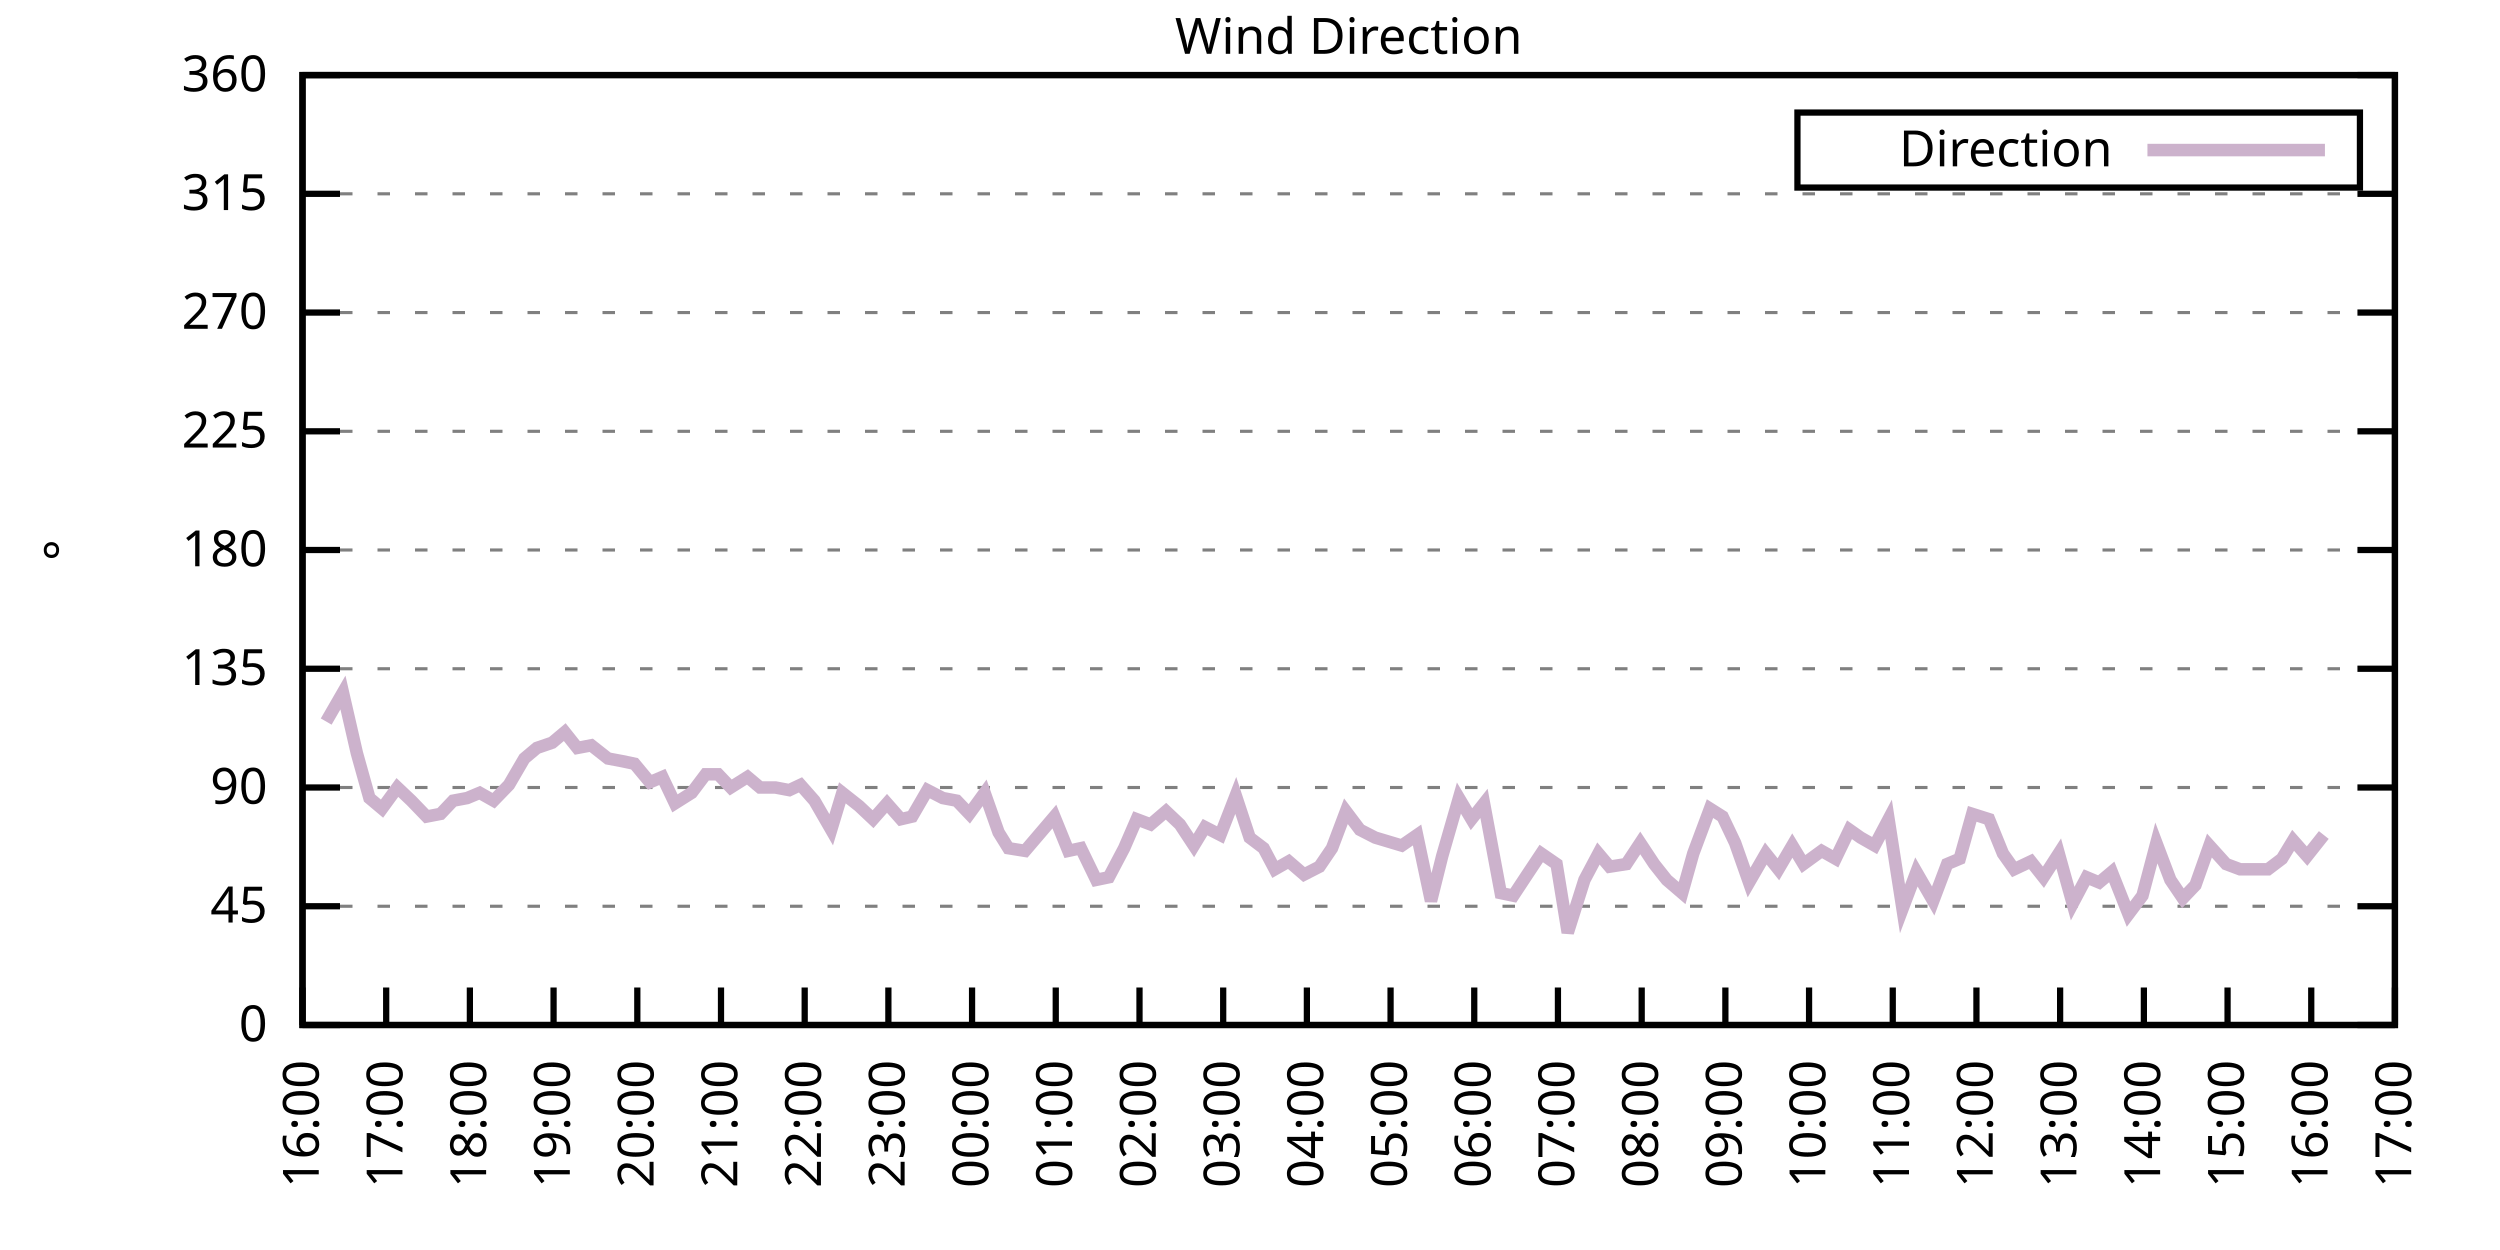
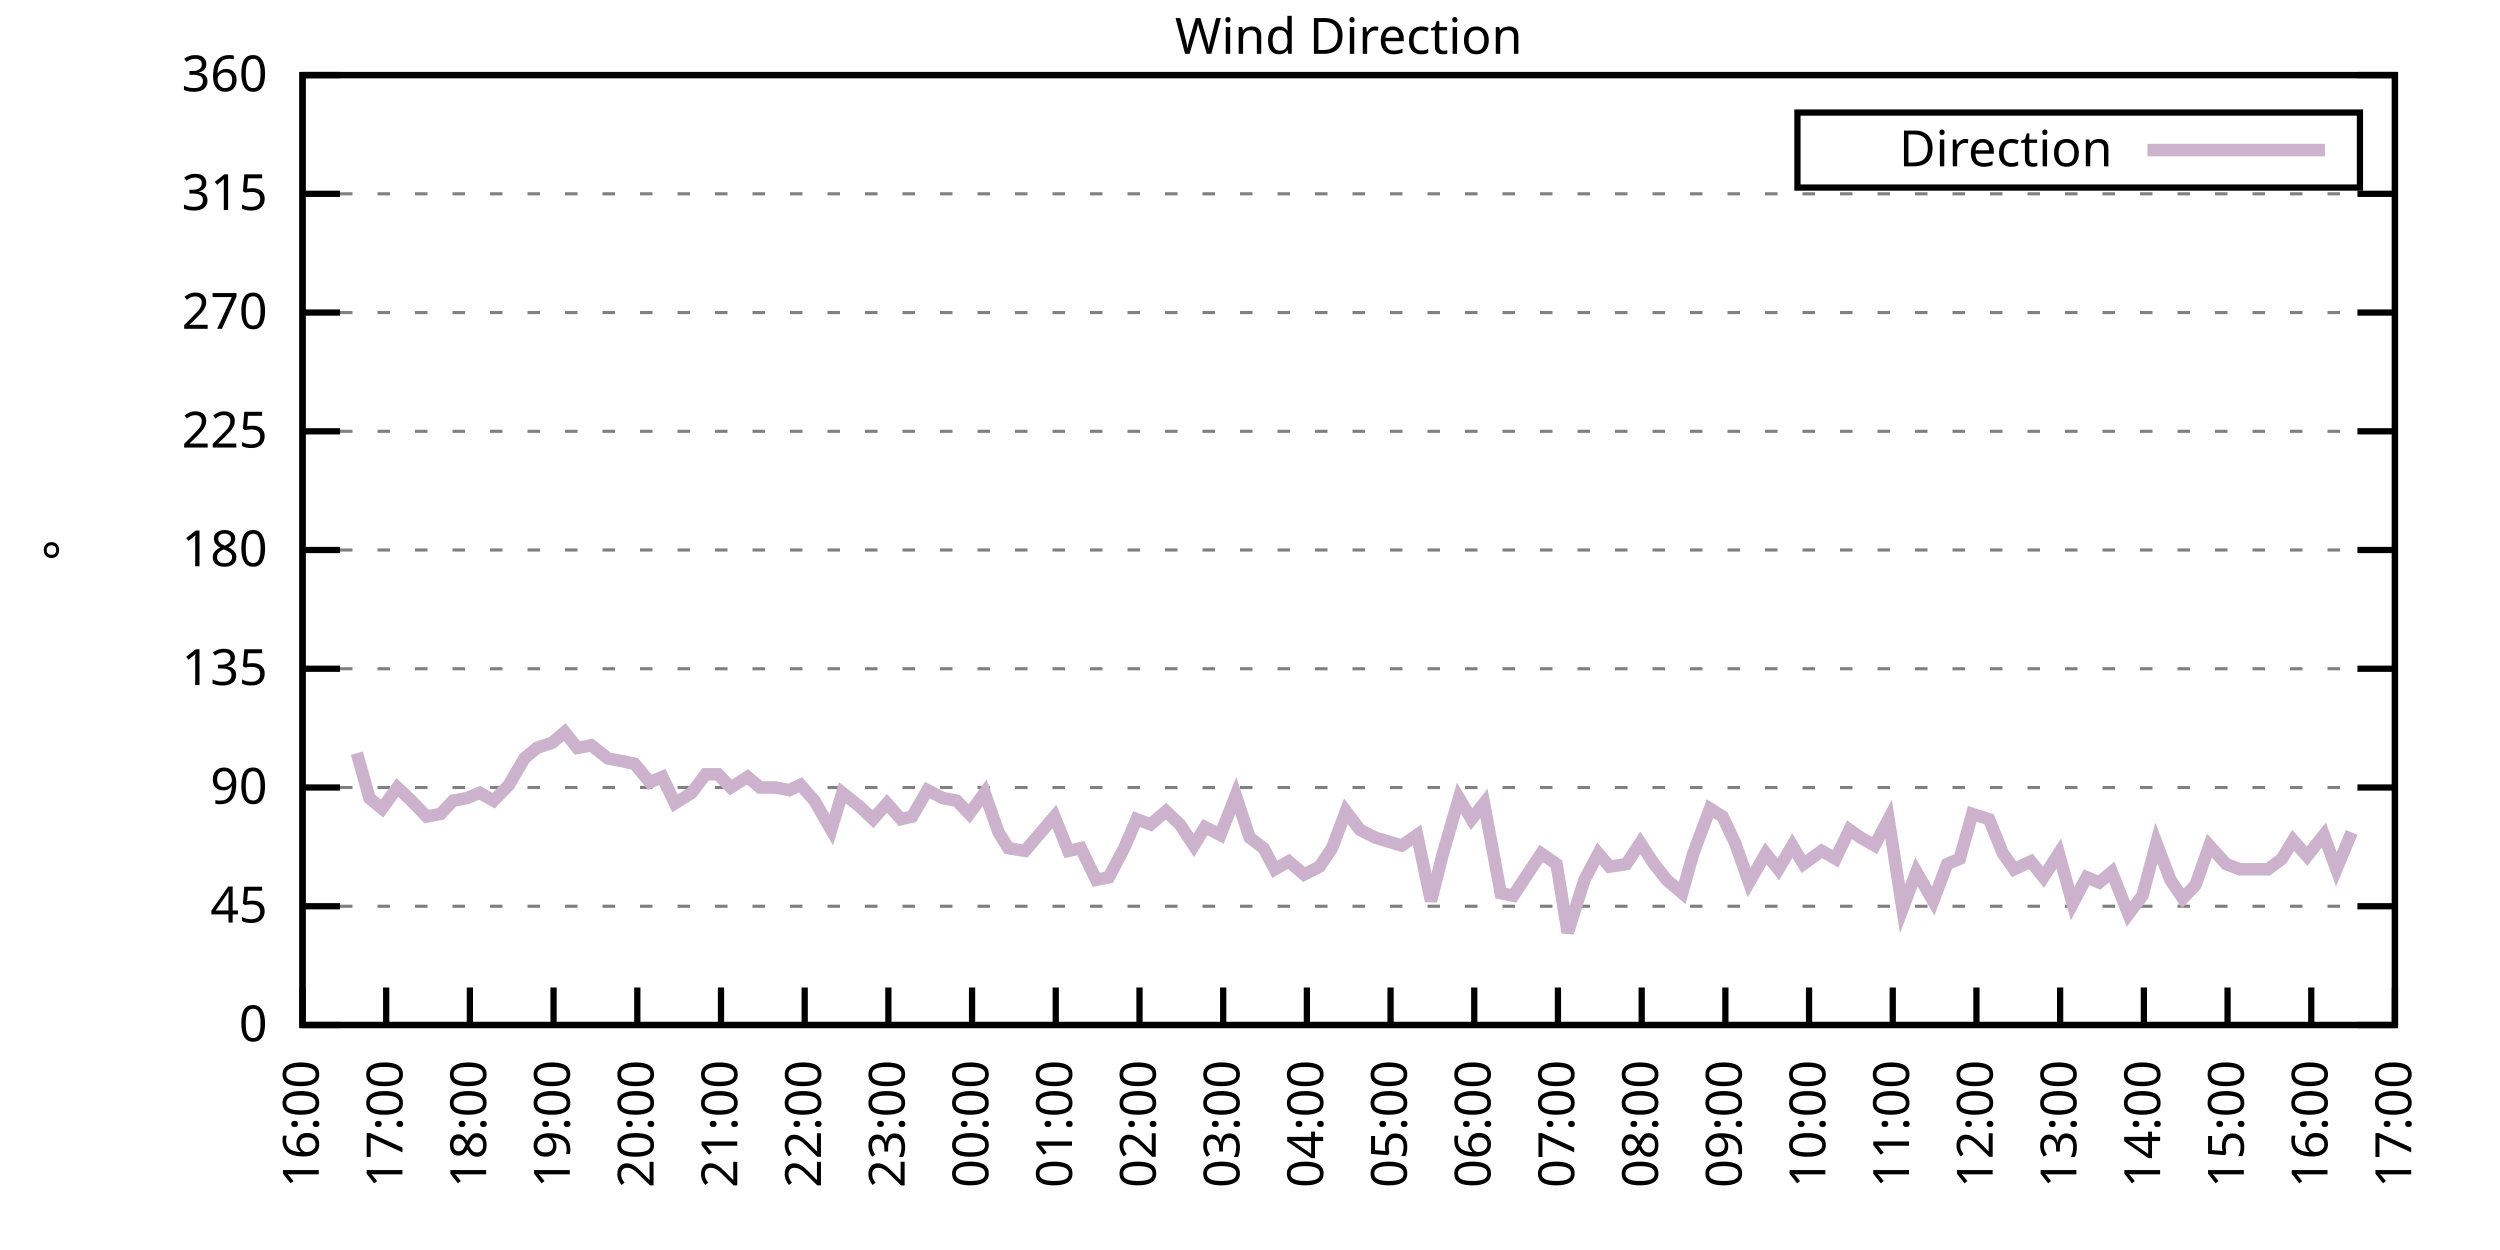
<svg xmlns="http://www.w3.org/2000/svg" xmlns:xlink="http://www.w3.org/1999/xlink" width="400" height="200" viewBox="0 0 400 200">
  <g id="gnuplot_canvas">
    <rect x="0" y="0" width="400" height="200" fill="none" />
    <defs>
      <circle id="gpDot" r="0.5" stroke-width="0.5" stroke="currentColor" />
      <path id="gpPt0" stroke-width="0.333" stroke="currentColor" d="M-1,0 h2 M0,-1 v2" />
      <path id="gpPt1" stroke-width="0.333" stroke="currentColor" d="M-1,-1 L1,1 M1,-1 L-1,1" />
      <path id="gpPt2" stroke-width="0.333" stroke="currentColor" d="M-1,0 L1,0 M0,-1 L0,1 M-1,-1 L1,1 M-1,1 L1,-1" />
      <rect id="gpPt3" stroke-width="0.333" stroke="currentColor" x="-1" y="-1" width="2" height="2" />
      <rect id="gpPt4" stroke-width="0.333" stroke="currentColor" fill="currentColor" x="-1" y="-1" width="2" height="2" />
      <circle id="gpPt5" stroke-width="0.333" stroke="currentColor" cx="0" cy="0" r="1" />
      <use xlink:href="#gpPt5" id="gpPt6" fill="currentColor" stroke="none" />
      <path id="gpPt7" stroke-width="0.333" stroke="currentColor" d="M0,-1.33 L-1.33,0.67 L1.33,0.67 z" />
      <use xlink:href="#gpPt7" id="gpPt8" fill="currentColor" stroke="none" />
      <use xlink:href="#gpPt7" id="gpPt9" stroke="currentColor" transform="rotate(180)" />
      <use xlink:href="#gpPt9" id="gpPt10" fill="currentColor" stroke="none" />
      <use xlink:href="#gpPt3" id="gpPt11" stroke="currentColor" transform="rotate(45)" />
      <use xlink:href="#gpPt11" id="gpPt12" fill="currentColor" stroke="none" />
      <path id="gpPt13" stroke-width="0.333" stroke="currentColor" d="M0,1.330 L1.265,0.411 L0.782,-1.067 L-0.782,-1.076 L-1.265,0.411 z" />
      <use xlink:href="#gpPt13" id="gpPt14" fill="currentColor" stroke="none" />
      <filter id="textbox" filterUnits="objectBoundingBox" x="0" y="0" height="1" width="1">
        <feFlood flood-color="white" flood-opacity="1" result="bgnd" />
        <feComposite in="SourceGraphic" in2="bgnd" operator="atop" />
      </filter>
      <filter id="greybox" filterUnits="objectBoundingBox" x="0" y="0" height="1" width="1">
        <feFlood flood-color="lightgrey" flood-opacity="1" result="grey" />
        <feComposite in="SourceGraphic" in2="grey" operator="atop" />
      </filter>
    </defs>
    <g fill="none" color="white" stroke="currentColor" stroke-width="1.00" stroke-linecap="butt" stroke-linejoin="miter">
</g>
    <g fill="none" color="black" stroke="currentColor" stroke-width="1.00" stroke-linecap="butt" stroke-linejoin="miter">
      <g stroke="none" shape-rendering="crispEdges">
        <polygon fill="rgb(255, 255, 255)" points="48.40,164.00 383.18,164.00 383.18,12.02 48.40,12.02 " />
      </g>
    </g>
    <g fill="none" color="black" stroke="currentColor" stroke-width="1.00" stroke-linecap="butt" stroke-linejoin="miter">
</g>
    <g fill="none" color="black" stroke="black" stroke-width="0.50" stroke-linecap="butt" stroke-linejoin="miter">
</g>
    <g fill="none" color="gray" stroke="currentColor" stroke-width="0.50" stroke-linecap="butt" stroke-linejoin="miter">
      <path stroke="gray" stroke-dasharray="2,4" class="gridline" d="M48.40,164.00 L383.19,164.00  " />
    </g>
    <g fill="none" color="gray" stroke="gray" stroke-width="1.00" stroke-linecap="butt" stroke-linejoin="miter">
</g>
    <g fill="none" color="black" stroke="currentColor" stroke-width="1.00" stroke-linecap="butt" stroke-linejoin="miter">
      <path stroke="black" d="M48.40,164.00 L54.40,164.00 M383.19,164.00 L377.19,164.00  " />
      <g transform="translate(42.80,166.60)" stroke="none" fill="black" font-family="Sans" font-size="8.00" text-anchor="end">
        <text>
          <tspan font-family="Sans"> 0</tspan>
        </text>
      </g>
    </g>
    <g fill="none" color="black" stroke="currentColor" stroke-width="1.00" stroke-linecap="butt" stroke-linejoin="miter">
</g>
    <g fill="none" color="black" stroke="black" stroke-width="0.50" stroke-linecap="butt" stroke-linejoin="miter">
</g>
    <g fill="none" color="gray" stroke="currentColor" stroke-width="0.50" stroke-linecap="butt" stroke-linejoin="miter">
      <path stroke="gray" stroke-dasharray="2,4" class="gridline" d="M48.40,145.00 L383.19,145.00  " />
    </g>
    <g fill="none" color="gray" stroke="gray" stroke-width="1.00" stroke-linecap="butt" stroke-linejoin="miter">
</g>
    <g fill="none" color="black" stroke="currentColor" stroke-width="1.00" stroke-linecap="butt" stroke-linejoin="miter">
      <path stroke="black" d="M48.40,145.00 L54.40,145.00 M383.19,145.00 L377.19,145.00  " />
      <g transform="translate(42.80,147.60)" stroke="none" fill="black" font-family="Sans" font-size="8.00" text-anchor="end">
        <text>
          <tspan font-family="Sans"> 45</tspan>
        </text>
      </g>
    </g>
    <g fill="none" color="black" stroke="currentColor" stroke-width="1.00" stroke-linecap="butt" stroke-linejoin="miter">
</g>
    <g fill="none" color="black" stroke="black" stroke-width="0.50" stroke-linecap="butt" stroke-linejoin="miter">
</g>
    <g fill="none" color="gray" stroke="currentColor" stroke-width="0.50" stroke-linecap="butt" stroke-linejoin="miter">
      <path stroke="gray" stroke-dasharray="2,4" class="gridline" d="M48.40,126.00 L383.19,126.00  " />
    </g>
    <g fill="none" color="gray" stroke="gray" stroke-width="1.00" stroke-linecap="butt" stroke-linejoin="miter">
</g>
    <g fill="none" color="black" stroke="currentColor" stroke-width="1.00" stroke-linecap="butt" stroke-linejoin="miter">
      <path stroke="black" d="M48.40,126.00 L54.40,126.00 M383.19,126.00 L377.19,126.00  " />
      <g transform="translate(42.80,128.60)" stroke="none" fill="black" font-family="Sans" font-size="8.00" text-anchor="end">
        <text>
          <tspan font-family="Sans"> 90</tspan>
        </text>
      </g>
    </g>
    <g fill="none" color="black" stroke="currentColor" stroke-width="1.00" stroke-linecap="butt" stroke-linejoin="miter">
</g>
    <g fill="none" color="black" stroke="black" stroke-width="0.50" stroke-linecap="butt" stroke-linejoin="miter">
</g>
    <g fill="none" color="gray" stroke="currentColor" stroke-width="0.50" stroke-linecap="butt" stroke-linejoin="miter">
      <path stroke="gray" stroke-dasharray="2,4" class="gridline" d="M48.40,107.00 L383.19,107.00  " />
    </g>
    <g fill="none" color="gray" stroke="gray" stroke-width="1.00" stroke-linecap="butt" stroke-linejoin="miter">
</g>
    <g fill="none" color="black" stroke="currentColor" stroke-width="1.00" stroke-linecap="butt" stroke-linejoin="miter">
      <path stroke="black" d="M48.40,107.00 L54.40,107.00 M383.19,107.00 L377.19,107.00  " />
      <g transform="translate(42.80,109.60)" stroke="none" fill="black" font-family="Sans" font-size="8.00" text-anchor="end">
        <text>
          <tspan font-family="Sans"> 135</tspan>
        </text>
      </g>
    </g>
    <g fill="none" color="black" stroke="currentColor" stroke-width="1.00" stroke-linecap="butt" stroke-linejoin="miter">
</g>
    <g fill="none" color="black" stroke="black" stroke-width="0.50" stroke-linecap="butt" stroke-linejoin="miter">
</g>
    <g fill="none" color="gray" stroke="currentColor" stroke-width="0.50" stroke-linecap="butt" stroke-linejoin="miter">
      <path stroke="gray" stroke-dasharray="2,4" class="gridline" d="M48.40,88.00 L383.19,88.00  " />
    </g>
    <g fill="none" color="gray" stroke="gray" stroke-width="1.00" stroke-linecap="butt" stroke-linejoin="miter">
</g>
    <g fill="none" color="black" stroke="currentColor" stroke-width="1.00" stroke-linecap="butt" stroke-linejoin="miter">
      <path stroke="black" d="M48.40,88.00 L54.40,88.00 M383.19,88.00 L377.19,88.00  " />
      <g transform="translate(42.80,90.60)" stroke="none" fill="black" font-family="Sans" font-size="8.00" text-anchor="end">
        <text>
          <tspan font-family="Sans"> 180</tspan>
        </text>
      </g>
    </g>
    <g fill="none" color="black" stroke="currentColor" stroke-width="1.00" stroke-linecap="butt" stroke-linejoin="miter">
</g>
    <g fill="none" color="black" stroke="black" stroke-width="0.50" stroke-linecap="butt" stroke-linejoin="miter">
</g>
    <g fill="none" color="gray" stroke="currentColor" stroke-width="0.50" stroke-linecap="butt" stroke-linejoin="miter">
      <path stroke="gray" stroke-dasharray="2,4" class="gridline" d="M48.40,69.01 L383.19,69.01  " />
    </g>
    <g fill="none" color="gray" stroke="gray" stroke-width="1.00" stroke-linecap="butt" stroke-linejoin="miter">
</g>
    <g fill="none" color="black" stroke="currentColor" stroke-width="1.00" stroke-linecap="butt" stroke-linejoin="miter">
      <path stroke="black" d="M48.40,69.01 L54.40,69.01 M383.19,69.01 L377.19,69.01  " />
      <g transform="translate(42.80,71.61)" stroke="none" fill="black" font-family="Sans" font-size="8.00" text-anchor="end">
        <text>
          <tspan font-family="Sans"> 225</tspan>
        </text>
      </g>
    </g>
    <g fill="none" color="black" stroke="currentColor" stroke-width="1.00" stroke-linecap="butt" stroke-linejoin="miter">
</g>
    <g fill="none" color="black" stroke="black" stroke-width="0.50" stroke-linecap="butt" stroke-linejoin="miter">
</g>
    <g fill="none" color="gray" stroke="currentColor" stroke-width="0.50" stroke-linecap="butt" stroke-linejoin="miter">
      <path stroke="gray" stroke-dasharray="2,4" class="gridline" d="M48.40,50.01 L383.19,50.01  " />
    </g>
    <g fill="none" color="gray" stroke="gray" stroke-width="1.00" stroke-linecap="butt" stroke-linejoin="miter">
</g>
    <g fill="none" color="black" stroke="currentColor" stroke-width="1.00" stroke-linecap="butt" stroke-linejoin="miter">
      <path stroke="black" d="M48.40,50.01 L54.40,50.01 M383.19,50.01 L377.19,50.01  " />
      <g transform="translate(42.80,52.61)" stroke="none" fill="black" font-family="Sans" font-size="8.00" text-anchor="end">
        <text>
          <tspan font-family="Sans"> 270</tspan>
        </text>
      </g>
    </g>
    <g fill="none" color="black" stroke="currentColor" stroke-width="1.00" stroke-linecap="butt" stroke-linejoin="miter">
</g>
    <g fill="none" color="black" stroke="black" stroke-width="0.50" stroke-linecap="butt" stroke-linejoin="miter">
</g>
    <g fill="none" color="gray" stroke="currentColor" stroke-width="0.50" stroke-linecap="butt" stroke-linejoin="miter">
      <path stroke="gray" stroke-dasharray="2,4" class="gridline" d="M48.40,31.01 L383.19,31.01  " />
    </g>
    <g fill="none" color="gray" stroke="gray" stroke-width="1.00" stroke-linecap="butt" stroke-linejoin="miter">
</g>
    <g fill="none" color="black" stroke="currentColor" stroke-width="1.00" stroke-linecap="butt" stroke-linejoin="miter">
      <path stroke="black" d="M48.40,31.01 L54.40,31.01 M383.19,31.01 L377.19,31.01  " />
      <g transform="translate(42.80,33.61)" stroke="none" fill="black" font-family="Sans" font-size="8.00" text-anchor="end">
        <text>
          <tspan font-family="Sans"> 315</tspan>
        </text>
      </g>
    </g>
    <g fill="none" color="black" stroke="currentColor" stroke-width="1.00" stroke-linecap="butt" stroke-linejoin="miter">
</g>
    <g fill="none" color="black" stroke="black" stroke-width="0.50" stroke-linecap="butt" stroke-linejoin="miter">
</g>
    <g fill="none" color="gray" stroke="currentColor" stroke-width="0.50" stroke-linecap="butt" stroke-linejoin="miter">
      <path stroke="gray" stroke-dasharray="2,4" class="gridline" d="M48.40,12.01 L383.19,12.01  " />
    </g>
    <g fill="none" color="gray" stroke="gray" stroke-width="1.00" stroke-linecap="butt" stroke-linejoin="miter">
</g>
    <g fill="none" color="black" stroke="currentColor" stroke-width="1.00" stroke-linecap="butt" stroke-linejoin="miter">
      <path stroke="black" d="M48.40,12.01 L54.40,12.01 M383.19,12.01 L377.19,12.01  " />
      <g transform="translate(42.80,14.61)" stroke="none" fill="black" font-family="Sans" font-size="8.00" text-anchor="end">
        <text>
          <tspan font-family="Sans"> 360</tspan>
        </text>
      </g>
    </g>
    <g fill="none" color="black" stroke="currentColor" stroke-width="1.00" stroke-linecap="butt" stroke-linejoin="miter">
      <path stroke="black" d="M48.40,164.00 L48.40,158.00  " />
      <g transform="translate(51.00,169.60) rotate(270.00)" stroke="none" fill="black" font-family="Sans" font-size="8.00" text-anchor="end">
        <text>
          <tspan font-family="Sans">16:00</tspan>
        </text>
      </g>
    </g>
    <g fill="none" color="black" stroke="currentColor" stroke-width="1.00" stroke-linecap="butt" stroke-linejoin="miter">
      <path stroke="black" d="M61.79,164.00 L61.79,158.00  " />
      <g transform="translate(64.39,169.60) rotate(270.00)" stroke="none" fill="black" font-family="Sans" font-size="8.00" text-anchor="end">
        <text>
          <tspan font-family="Sans">17:00</tspan>
        </text>
      </g>
    </g>
    <g fill="none" color="black" stroke="currentColor" stroke-width="1.00" stroke-linecap="butt" stroke-linejoin="miter">
      <path stroke="black" d="M75.18,164.00 L75.18,158.00  " />
      <g transform="translate(77.78,169.60) rotate(270.00)" stroke="none" fill="black" font-family="Sans" font-size="8.00" text-anchor="end">
        <text>
          <tspan font-family="Sans">18:00</tspan>
        </text>
      </g>
    </g>
    <g fill="none" color="black" stroke="currentColor" stroke-width="1.00" stroke-linecap="butt" stroke-linejoin="miter">
      <path stroke="black" d="M88.57,164.00 L88.57,158.00  " />
      <g transform="translate(91.17,169.60) rotate(270.00)" stroke="none" fill="black" font-family="Sans" font-size="8.00" text-anchor="end">
        <text>
          <tspan font-family="Sans">19:00</tspan>
        </text>
      </g>
    </g>
    <g fill="none" color="black" stroke="currentColor" stroke-width="1.00" stroke-linecap="butt" stroke-linejoin="miter">
      <path stroke="black" d="M101.97,164.00 L101.97,158.00  " />
      <g transform="translate(104.57,169.60) rotate(270.00)" stroke="none" fill="black" font-family="Sans" font-size="8.00" text-anchor="end">
        <text>
          <tspan font-family="Sans">20:00</tspan>
        </text>
      </g>
    </g>
    <g fill="none" color="black" stroke="currentColor" stroke-width="1.00" stroke-linecap="butt" stroke-linejoin="miter">
      <path stroke="black" d="M115.36,164.00 L115.36,158.00  " />
      <g transform="translate(117.96,169.60) rotate(270.00)" stroke="none" fill="black" font-family="Sans" font-size="8.00" text-anchor="end">
        <text>
          <tspan font-family="Sans">21:00</tspan>
        </text>
      </g>
    </g>
    <g fill="none" color="black" stroke="currentColor" stroke-width="1.00" stroke-linecap="butt" stroke-linejoin="miter">
      <path stroke="black" d="M128.75,164.00 L128.75,158.00  " />
      <g transform="translate(131.35,169.60) rotate(270.00)" stroke="none" fill="black" font-family="Sans" font-size="8.00" text-anchor="end">
        <text>
          <tspan font-family="Sans">22:00</tspan>
        </text>
      </g>
    </g>
    <g fill="none" color="black" stroke="currentColor" stroke-width="1.00" stroke-linecap="butt" stroke-linejoin="miter">
      <path stroke="black" d="M142.14,164.00 L142.14,158.00  " />
      <g transform="translate(144.74,169.60) rotate(270.00)" stroke="none" fill="black" font-family="Sans" font-size="8.00" text-anchor="end">
        <text>
          <tspan font-family="Sans">23:00</tspan>
        </text>
      </g>
    </g>
    <g fill="none" color="black" stroke="currentColor" stroke-width="1.00" stroke-linecap="butt" stroke-linejoin="miter">
      <path stroke="black" d="M155.53,164.00 L155.53,158.00  " />
      <g transform="translate(158.13,169.60) rotate(270.00)" stroke="none" fill="black" font-family="Sans" font-size="8.00" text-anchor="end">
        <text>
          <tspan font-family="Sans">00:00</tspan>
        </text>
      </g>
    </g>
    <g fill="none" color="black" stroke="currentColor" stroke-width="1.00" stroke-linecap="butt" stroke-linejoin="miter">
      <path stroke="black" d="M168.92,164.00 L168.92,158.00  " />
      <g transform="translate(171.52,169.60) rotate(270.00)" stroke="none" fill="black" font-family="Sans" font-size="8.00" text-anchor="end">
        <text>
          <tspan font-family="Sans">01:00</tspan>
        </text>
      </g>
    </g>
    <g fill="none" color="black" stroke="currentColor" stroke-width="1.00" stroke-linecap="butt" stroke-linejoin="miter">
      <path stroke="black" d="M182.32,164.00 L182.32,158.00  " />
      <g transform="translate(184.92,169.60) rotate(270.00)" stroke="none" fill="black" font-family="Sans" font-size="8.00" text-anchor="end">
        <text>
          <tspan font-family="Sans">02:00</tspan>
        </text>
      </g>
    </g>
    <g fill="none" color="black" stroke="currentColor" stroke-width="1.00" stroke-linecap="butt" stroke-linejoin="miter">
      <path stroke="black" d="M195.71,164.00 L195.71,158.00  " />
      <g transform="translate(198.31,169.60) rotate(270.00)" stroke="none" fill="black" font-family="Sans" font-size="8.00" text-anchor="end">
        <text>
          <tspan font-family="Sans">03:00</tspan>
        </text>
      </g>
    </g>
    <g fill="none" color="black" stroke="currentColor" stroke-width="1.00" stroke-linecap="butt" stroke-linejoin="miter">
      <path stroke="black" d="M209.10,164.00 L209.10,158.00  " />
      <g transform="translate(211.70,169.60) rotate(270.00)" stroke="none" fill="black" font-family="Sans" font-size="8.00" text-anchor="end">
        <text>
          <tspan font-family="Sans">04:00</tspan>
        </text>
      </g>
    </g>
    <g fill="none" color="black" stroke="currentColor" stroke-width="1.00" stroke-linecap="butt" stroke-linejoin="miter">
      <path stroke="black" d="M222.49,164.00 L222.49,158.00  " />
      <g transform="translate(225.09,169.60) rotate(270.00)" stroke="none" fill="black" font-family="Sans" font-size="8.00" text-anchor="end">
        <text>
          <tspan font-family="Sans">05:00</tspan>
        </text>
      </g>
    </g>
    <g fill="none" color="black" stroke="currentColor" stroke-width="1.00" stroke-linecap="butt" stroke-linejoin="miter">
      <path stroke="black" d="M235.88,164.00 L235.88,158.00  " />
      <g transform="translate(238.48,169.60) rotate(270.00)" stroke="none" fill="black" font-family="Sans" font-size="8.00" text-anchor="end">
        <text>
          <tspan font-family="Sans">06:00</tspan>
        </text>
      </g>
    </g>
    <g fill="none" color="black" stroke="currentColor" stroke-width="1.00" stroke-linecap="butt" stroke-linejoin="miter">
      <path stroke="black" d="M249.27,164.00 L249.27,158.00  " />
      <g transform="translate(251.87,169.60) rotate(270.00)" stroke="none" fill="black" font-family="Sans" font-size="8.00" text-anchor="end">
        <text>
          <tspan font-family="Sans">07:00</tspan>
        </text>
      </g>
    </g>
    <g fill="none" color="black" stroke="currentColor" stroke-width="1.00" stroke-linecap="butt" stroke-linejoin="miter">
      <path stroke="black" d="M262.67,164.00 L262.67,158.00  " />
      <g transform="translate(265.27,169.60) rotate(270.00)" stroke="none" fill="black" font-family="Sans" font-size="8.00" text-anchor="end">
        <text>
          <tspan font-family="Sans">08:00</tspan>
        </text>
      </g>
    </g>
    <g fill="none" color="black" stroke="currentColor" stroke-width="1.00" stroke-linecap="butt" stroke-linejoin="miter">
      <path stroke="black" d="M276.06,164.00 L276.06,158.00  " />
      <g transform="translate(278.66,169.60) rotate(270.00)" stroke="none" fill="black" font-family="Sans" font-size="8.00" text-anchor="end">
        <text>
          <tspan font-family="Sans">09:00</tspan>
        </text>
      </g>
    </g>
    <g fill="none" color="black" stroke="currentColor" stroke-width="1.00" stroke-linecap="butt" stroke-linejoin="miter">
      <path stroke="black" d="M289.45,164.00 L289.45,158.00  " />
      <g transform="translate(292.05,169.60) rotate(270.00)" stroke="none" fill="black" font-family="Sans" font-size="8.00" text-anchor="end">
        <text>
          <tspan font-family="Sans">10:00</tspan>
        </text>
      </g>
    </g>
    <g fill="none" color="black" stroke="currentColor" stroke-width="1.00" stroke-linecap="butt" stroke-linejoin="miter">
      <path stroke="black" d="M302.84,164.00 L302.84,158.00  " />
      <g transform="translate(305.44,169.60) rotate(270.00)" stroke="none" fill="black" font-family="Sans" font-size="8.00" text-anchor="end">
        <text>
          <tspan font-family="Sans">11:00</tspan>
        </text>
      </g>
    </g>
    <g fill="none" color="black" stroke="currentColor" stroke-width="1.00" stroke-linecap="butt" stroke-linejoin="miter">
      <path stroke="black" d="M316.23,164.00 L316.23,158.00  " />
      <g transform="translate(318.83,169.60) rotate(270.00)" stroke="none" fill="black" font-family="Sans" font-size="8.00" text-anchor="end">
        <text>
          <tspan font-family="Sans">12:00</tspan>
        </text>
      </g>
    </g>
    <g fill="none" color="black" stroke="currentColor" stroke-width="1.00" stroke-linecap="butt" stroke-linejoin="miter">
      <path stroke="black" d="M329.62,164.00 L329.62,158.00  " />
      <g transform="translate(332.22,169.60) rotate(270.00)" stroke="none" fill="black" font-family="Sans" font-size="8.00" text-anchor="end">
        <text>
          <tspan font-family="Sans">13:00</tspan>
        </text>
      </g>
    </g>
    <g fill="none" color="black" stroke="currentColor" stroke-width="1.00" stroke-linecap="butt" stroke-linejoin="miter">
      <path stroke="black" d="M343.02,164.00 L343.02,158.00  " />
      <g transform="translate(345.62,169.60) rotate(270.00)" stroke="none" fill="black" font-family="Sans" font-size="8.00" text-anchor="end">
        <text>
          <tspan font-family="Sans">14:00</tspan>
        </text>
      </g>
    </g>
    <g fill="none" color="black" stroke="currentColor" stroke-width="1.00" stroke-linecap="butt" stroke-linejoin="miter">
      <path stroke="black" d="M356.41,164.00 L356.41,158.00  " />
      <g transform="translate(359.01,169.60) rotate(270.00)" stroke="none" fill="black" font-family="Sans" font-size="8.00" text-anchor="end">
        <text>
          <tspan font-family="Sans">15:00</tspan>
        </text>
      </g>
    </g>
    <g fill="none" color="black" stroke="currentColor" stroke-width="1.00" stroke-linecap="butt" stroke-linejoin="miter">
      <path stroke="black" d="M369.80,164.00 L369.80,158.00  " />
      <g transform="translate(372.40,169.60) rotate(270.00)" stroke="none" fill="black" font-family="Sans" font-size="8.00" text-anchor="end">
        <text>
          <tspan font-family="Sans">16:00</tspan>
        </text>
      </g>
    </g>
    <g fill="none" color="black" stroke="currentColor" stroke-width="1.00" stroke-linecap="butt" stroke-linejoin="miter">
      <path stroke="black" d="M383.19,164.00 L383.19,158.00  " />
      <g transform="translate(385.79,169.60) rotate(270.00)" stroke="none" fill="black" font-family="Sans" font-size="8.00" text-anchor="end">
        <text>
          <tspan font-family="Sans">17:00</tspan>
        </text>
      </g>
    </g>
    <g fill="none" color="black" stroke="currentColor" stroke-width="1.00" stroke-linecap="butt" stroke-linejoin="miter">
</g>
    <g fill="none" color="black" stroke="currentColor" stroke-width="1.00" stroke-linecap="butt" stroke-linejoin="miter">
      <path stroke="black" d="M48.40,12.01 L48.40,164.00 L383.19,164.00 L383.19,12.01 L48.40,12.01 Z  " />
    </g>
    <g fill="none" color="black" stroke="currentColor" stroke-width="1.00" stroke-linecap="butt" stroke-linejoin="miter">
</g>
    <g fill="none" color="black" stroke="currentColor" stroke-width="1.00" stroke-linecap="butt" stroke-linejoin="miter">
      <path stroke="black" d="M287.59,30.01 L287.59,18.01 L377.59,18.01 L377.59,30.01 L287.59,30.01 Z  " />
    </g>
    <g id="Wind_direction_plot_1">
      <g fill="none" color="white" stroke="black" stroke-width="2.00" stroke-linecap="butt" stroke-linejoin="miter">
</g>
      <g fill="none" color="black" stroke="currentColor" stroke-width="2.00" stroke-linecap="butt" stroke-linejoin="miter">
        <g transform="translate(337.99,26.61)" stroke="none" fill="black" font-family="Sans" font-size="8.00" text-anchor="end">
          <text>
            <tspan font-family="Sans">Direction</tspan>
          </text>
        </g>
      </g>
      <g fill="none" color="black" stroke="currentColor" stroke-width="2.00" stroke-linecap="butt" stroke-linejoin="miter">
-         <path stroke="rgb(204, 178, 204)" d="M343.59,24.01 L371.99,24.01 M52.19,115.45 L54.87,110.80 L57.10,120.51 L59.11,127.69 L61.12,129.38 L63.58,126.00   L65.81,128.11 L68.26,130.65 L70.50,130.22 L72.50,128.11 L74.74,127.69 L76.75,126.85 L78.98,128.11 L81.43,125.58   L83.89,121.36 L85.90,119.67 L88.35,118.83 L90.36,117.14 L92.37,119.67 L94.60,119.25 L97.28,121.36 L99.51,121.78   L101.52,122.20 L103.98,125.16 L105.98,124.31 L107.99,128.54 L110.67,126.85 L112.90,123.89 L114.91,123.89 L116.92,126.00   L119.60,124.31 L121.61,126.00 L124.06,126.00 L126.29,126.42 L128.08,125.58 L130.31,128.11 L132.99,132.76 L134.78,126.85   L137.45,128.96 L139.69,131.07 L141.92,128.54 L144.15,131.07 L145.94,130.65 L148.39,126.42 L150.85,127.69 L153.08,128.11   L155.09,130.22 L157.54,126.85 L159.77,133.18 L161.34,135.71 L164.01,136.14 L168.70,130.65 L170.93,136.14 L172.94,135.71   L175.40,140.78 L177.41,140.36 L179.86,135.71 L181.87,131.07 L184.10,131.91 L186.56,129.80 L188.79,131.91 L191.02,135.29   L192.81,132.34 L195.26,133.60 L197.72,127.27 L199.95,134.02 L202.18,135.71 L203.97,139.09 L206.20,137.82 L208.65,139.93   L211.11,138.67 L213.12,135.71 L215.35,129.80 L217.58,132.76 L220.04,134.02 L224.28,135.29 L226.73,133.60 L228.96,144.16   L230.75,136.98 L233.43,127.69 L235.44,131.07 L237.44,128.54 L240.12,142.89 L242.13,143.31 L244.36,139.93 L246.60,136.56   L249.05,138.25 L250.84,149.22 L253.51,140.78 L255.75,136.56 L257.53,138.67 L260.21,138.25 L262.44,134.87 L264.67,138.25   L266.68,140.78 L269.14,142.89 L270.92,136.56 L273.60,129.38 L275.61,130.65 L277.62,134.87 L279.85,141.20 L282.53,136.56   L284.54,139.09 L286.77,135.29 L288.56,138.25 L291.46,136.14 L293.69,137.40 L295.92,132.76 L297.71,134.02 L299.94,135.29   L302.17,131.07 L304.40,145.42 L306.63,139.51 L309.31,144.16 L311.54,138.25 L313.55,137.40 L315.56,130.22 L318.24,131.07   L320.47,136.56 L322.26,139.09 L324.94,137.82 L326.95,140.36 L329.40,136.56 L331.63,144.58 L333.86,140.36 L335.87,141.20   L337.88,139.51 L340.56,146.27 L342.79,143.31 L345.02,134.87 L347.26,140.78 L349.26,143.73 L351.27,141.62 L353.51,135.29   L356.18,138.25 L358.42,139.09 L359.98,139.09 L362.88,139.09 L365.11,137.40 L366.90,134.45 L369.13,136.98 L371.81,133.60    " />
+         <path stroke="rgb(204, 178, 204)" d="M343.59,24.01 L371.99,24.01 M57.10,120.51 L59.11,127.69 L61.12,129.38 L63.58,126.00 L65.81,128.11 L68.26,130.65   L70.50,130.22 L72.50,128.11 L74.74,127.69 L76.75,126.85 L78.98,128.11 L81.43,125.58 L83.89,121.36 L85.90,119.67   L88.35,118.83 L90.36,117.14 L92.37,119.67 L94.60,119.25 L97.28,121.36 L99.51,121.78 L101.52,122.20 L103.98,125.16   L105.98,124.31 L107.99,128.54 L110.67,126.85 L112.90,123.89 L114.91,123.89 L116.92,126.00 L119.60,124.31 L121.61,126.00   L124.06,126.00 L126.29,126.42 L128.08,125.58 L130.31,128.11 L132.99,132.76 L134.78,126.85 L137.45,128.96 L139.69,131.07   L141.92,128.54 L144.15,131.07 L145.94,130.65 L148.39,126.42 L150.85,127.69 L153.08,128.11 L155.09,130.22 L157.54,126.85   L159.77,133.18 L161.34,135.71 L164.01,136.14 L168.70,130.65 L170.93,136.14 L172.94,135.71 L175.40,140.78 L177.41,140.36   L179.86,135.71 L181.87,131.07 L184.10,131.91 L186.56,129.80 L188.79,131.91 L191.02,135.29 L192.81,132.34 L195.26,133.60   L197.72,127.27 L199.95,134.02 L202.18,135.71 L203.97,139.09 L206.20,137.82 L208.65,139.93 L211.11,138.67 L213.12,135.71   L215.35,129.80 L217.58,132.76 L220.04,134.02 L224.28,135.29 L226.73,133.60 L228.96,144.16 L230.75,136.98 L233.43,127.69   L235.44,131.07 L237.44,128.54 L240.12,142.89 L242.13,143.31 L244.36,139.93 L246.60,136.56 L249.05,138.25 L250.84,149.22   L253.51,140.78 L255.75,136.56 L257.53,138.67 L260.21,138.25 L262.44,134.87 L264.67,138.25 L266.68,140.78 L269.14,142.89   L270.92,136.56 L273.60,129.38 L275.61,130.65 L277.62,134.87 L279.85,141.20 L282.53,136.56 L284.54,139.09 L286.77,135.29   L288.56,138.25 L291.46,136.14 L293.69,137.40 L295.92,132.76 L297.71,134.02 L299.94,135.29 L302.17,131.07 L304.40,145.42   L306.63,139.51 L309.31,144.16 L311.54,138.25 L313.55,137.40 L315.56,130.22 L318.24,131.07 L320.47,136.56 L322.26,139.09   L324.94,137.82 L326.95,140.36 L329.40,136.56 L331.63,144.58 L333.86,140.36 L335.87,141.20 L337.88,139.51 L340.56,146.27   L342.79,143.31 L345.02,134.87 L347.26,140.78 L349.26,143.73 L351.27,141.62 L353.51,135.29 L356.18,138.25 L358.42,139.09   L359.98,139.09 L362.88,139.09 L365.11,137.40 L366.90,134.45 L369.13,136.98 L371.81,133.60 L373.82,139.09 L376.27,133.18    " />
      </g>
    </g>
    <g fill="none" color="black" stroke="currentColor" stroke-width="2.00" stroke-linecap="butt" stroke-linejoin="miter">
</g>
    <g fill="none" color="black" stroke="black" stroke-width="1.00" stroke-linecap="butt" stroke-linejoin="miter">
</g>
    <g fill="none" color="black" stroke="currentColor" stroke-width="1.00" stroke-linecap="butt" stroke-linejoin="miter">
      <path stroke="black" d="M48.40,12.01 L48.40,164.00 L383.19,164.00 L383.19,12.01 L48.40,12.01 Z  " />
      <g transform="translate(12.80,88.01) rotate(270.00)" stroke="none" fill="black" font-family="Sans" font-size="8.00" text-anchor="middle">
        <text>
          <tspan font-family="Sans">°</tspan>
        </text>
      </g>
    </g>
    <g fill="none" color="black" stroke="currentColor" stroke-width="1.00" stroke-linecap="butt" stroke-linejoin="miter">
</g>
    <g fill="none" color="black" stroke="currentColor" stroke-width="1.00" stroke-linecap="butt" stroke-linejoin="miter">
      <g transform="translate(215.79,8.61)" stroke="none" fill="black" font-family="Sans" font-size="8.00" text-anchor="middle">
        <text>
          <tspan font-family="Sans">Wind Direction</tspan>
        </text>
      </g>
    </g>
    <g fill="none" color="black" stroke="currentColor" stroke-width="1.00" stroke-linecap="butt" stroke-linejoin="miter">
</g>
  </g>
</svg>
